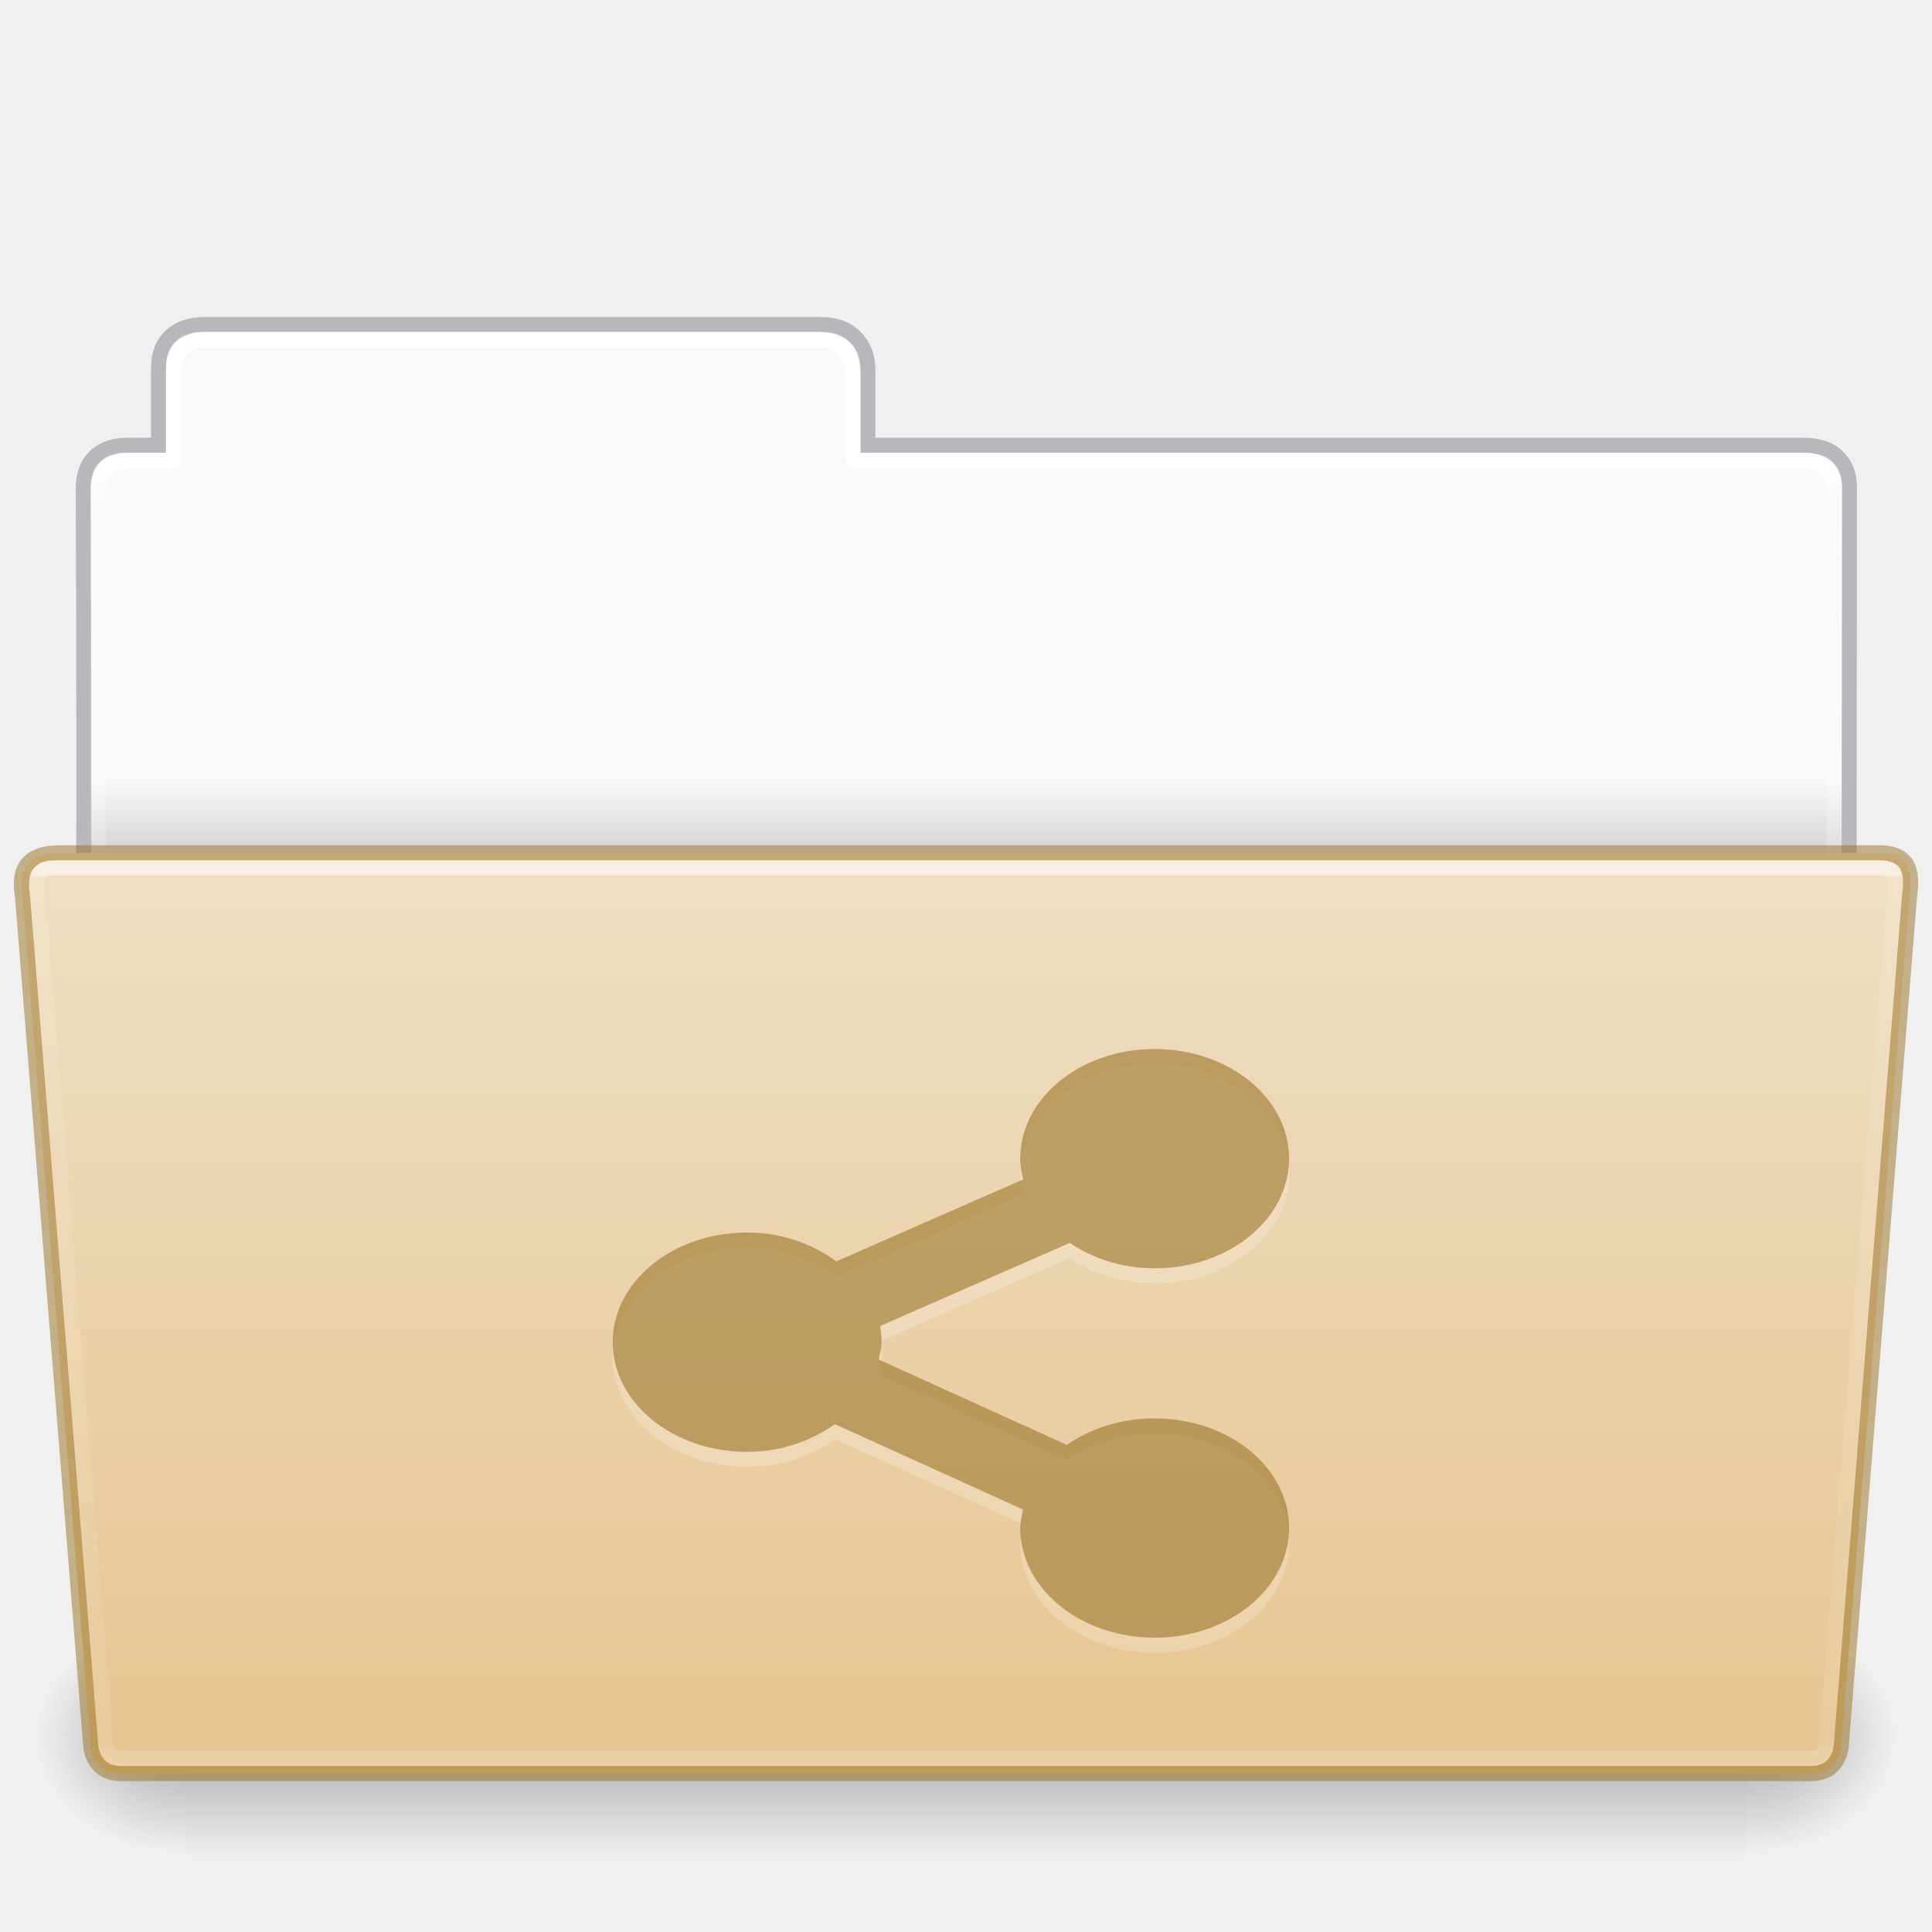
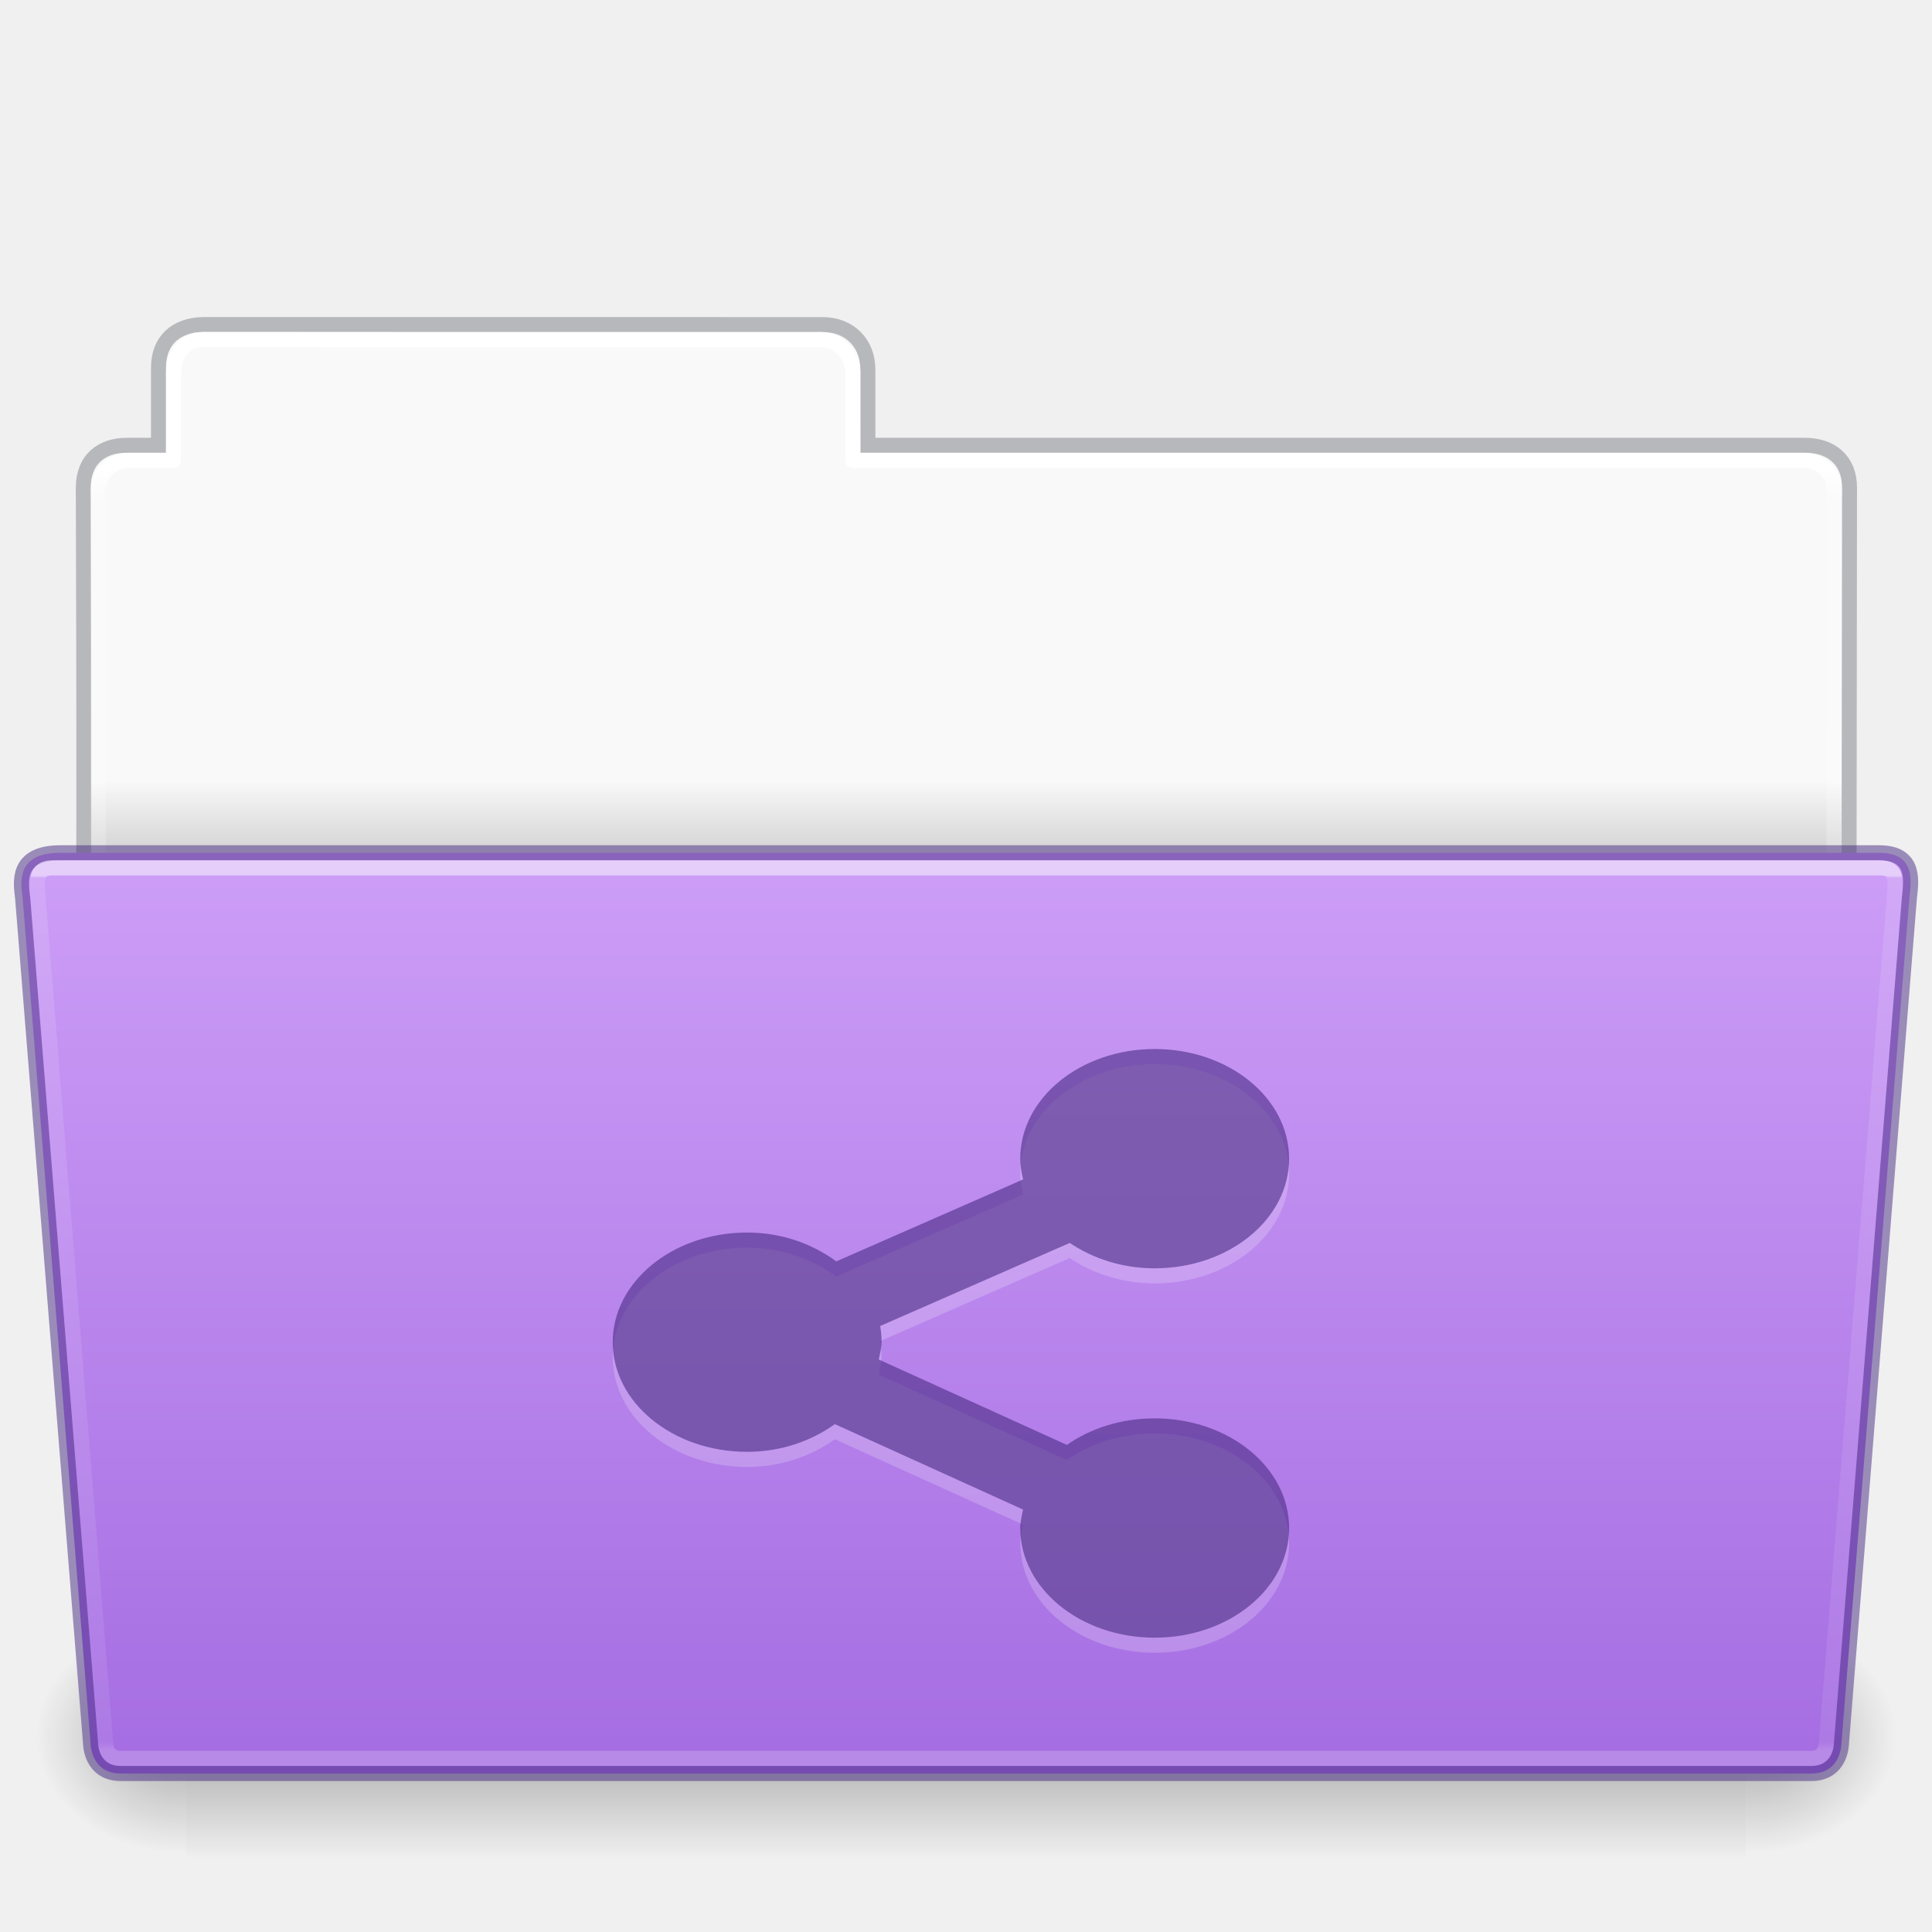
- <svg xmlns="http://www.w3.org/2000/svg" xmlns:xlink="http://www.w3.org/1999/xlink" height="128" id="svg11300" style="display:inline;enable-background:new" version="1.0" viewBox="0 0 128 128" width="128">
+ <svg xmlns="http://www.w3.org/2000/svg" xmlns:xlink="http://www.w3.org/1999/xlink" width="128" viewBox="0 0 128 128" version="1.0" style="display:inline;enable-background:new" id="svg11300" height="128">
  <defs id="defs3">
    <linearGradient id="linearGradient4712">
-       <stop id="stop4708" offset="0" style="stop-color:#000000;stop-opacity:1;" />
-       <stop id="stop4710" offset="1" style="stop-color:#000000;stop-opacity:0;" />
+       <stop style="stop-color:#000000;stop-opacity:1;" offset="0" id="stop4708" />
+       <stop style="stop-color:#000000;stop-opacity:0;" offset="1" id="stop4710" />
    </linearGradient>
    <linearGradient id="34542">
-       <stop id="stop3456-4-9-38-1-8" offset="0" style="stop-color:#ffffff;stop-opacity:1" />
-       <stop id="stop3458-39-80-3-5-5" offset="0.003" style="stop-color:#ffffff;stop-opacity:0.235" />
-       <stop id="stop3460-7-0-2-4-2" offset="0.99" style="stop-color:#ffffff;stop-opacity:0.157" />
-       <stop id="stop3462-0-9-8-7-2" offset="1" style="stop-color:#ffffff;stop-opacity:0.392" />
+       <stop style="stop-color:#ffffff;stop-opacity:1" offset="0" id="stop3456-4-9-38-1-8" />
+       <stop style="stop-color:#ffffff;stop-opacity:0.235" offset="0.003" id="stop3458-39-80-3-5-5" />
+       <stop style="stop-color:#ffffff;stop-opacity:0.157" offset="0.99" id="stop3460-7-0-2-4-2" />
+       <stop style="stop-color:#ffffff;stop-opacity:0.392" offset="1" id="stop3462-0-9-8-7-2" />
    </linearGradient>
    <linearGradient id="50485">
-       <stop id="stop2667-18" offset="0" style="stop-color:#000000;stop-opacity:0" />
-       <stop id="stop2669-9" offset="0.5" style="stop-color:#000000;stop-opacity:1" />
-       <stop id="stop2671-33" offset="1" style="stop-color:#000000;stop-opacity:0" />
+       <stop style="stop-color:#000000;stop-opacity:0" offset="0" id="stop2667-18" />
+       <stop style="stop-color:#000000;stop-opacity:1" offset="0.5" id="stop2669-9" />
+       <stop style="stop-color:#000000;stop-opacity:0" offset="1" id="stop2671-33" />
    </linearGradient>
    <linearGradient id="46464">
-       <stop id="stop4648-8-0-3-6" offset="0" style="stop-color:#f9f9f9;stop-opacity:1" />
-       <stop id="stop4650-1-7-3-4" offset="1" style="stop-color:#d8d8d8;stop-opacity:1" />
+       <stop style="stop-color:#f9f9f9;stop-opacity:1" offset="0" id="stop4648-8-0-3-6" />
+       <stop style="stop-color:#d8d8d8;stop-opacity:1" offset="1" id="stop4650-1-7-3-4" />
    </linearGradient>
-     <linearGradient gradientTransform="matrix(0.214004,0,0,0.06588235,-13.34714,82.99431)" gradientUnits="userSpaceOnUse" xlink:href="#50485" id="linearGradient22546" x1="302.857" x2="302.857" y1="366.648" y2="609.505" />
-     <radialGradient cx="605.714" cy="486.648" fx="605.714" fy="486.648" gradientTransform="matrix(0.08300137,0,0,0.06588235,65.64502,82.99431)" gradientUnits="userSpaceOnUse" xlink:href="#linearGradient4712" id="radialGradient22548" r="117.143" />
-     <radialGradient cx="605.714" cy="486.648" fx="605.714" fy="486.648" gradientTransform="matrix(-0.08300135,0,0,0.06588235,62.35497,82.99431)" gradientUnits="userSpaceOnUse" xlink:href="#linearGradient4712" id="radialGradient22550" r="117.143" />
-     <linearGradient gradientTransform="matrix(2.761905,0,0,2.761905,-142.9795,-2.644346)" gradientUnits="userSpaceOnUse" xlink:href="#46464" id="linearGradient29482" x1="63.412" x2="63.412" y1="19.664" y2="21.216" />
-     <linearGradient gradientTransform="matrix(1.783712,0,0,1.735844,8.24151,77.15025)" gradientUnits="userSpaceOnUse" xlink:href="#34542" id="linearGradient4242" x1="27.335" x2="27.335" y1="-11.032" y2="22.381" />
-     <linearGradient gradientTransform="matrix(2.665841,0,0,2.646908,-143.3328,-1.049883)" gradientUnits="userSpaceOnUse" xlink:href="#linearGradient9235" id="linearGradient5873" y2="44.261" x2="97.539" y1="12.108" x1="97.539" />
+     <linearGradient y2="609.505" y1="366.648" x2="302.857" x1="302.857" id="linearGradient22546" xlink:href="#50485" gradientUnits="userSpaceOnUse" gradientTransform="matrix(0.214004,0,0,0.06588235,-13.34714,82.99431)" />
+     <radialGradient r="117.143" id="radialGradient22548" xlink:href="#linearGradient4712" gradientUnits="userSpaceOnUse" gradientTransform="matrix(0.08300137,0,0,0.06588235,65.64502,82.99431)" fy="486.648" fx="605.714" cy="486.648" cx="605.714" />
+     <radialGradient r="117.143" id="radialGradient22550" xlink:href="#linearGradient4712" gradientUnits="userSpaceOnUse" gradientTransform="matrix(-0.08300135,0,0,0.06588235,62.35497,82.99431)" fy="486.648" fx="605.714" cy="486.648" cx="605.714" />
+     <linearGradient y2="21.216" y1="19.664" x2="63.412" x1="63.412" id="linearGradient29482" xlink:href="#46464" gradientUnits="userSpaceOnUse" gradientTransform="matrix(2.761905,0,0,2.761905,-142.9795,-2.644346)" />
+     <linearGradient y2="22.381" y1="-11.032" x2="27.335" x1="27.335" id="linearGradient4242" xlink:href="#34542" gradientUnits="userSpaceOnUse" gradientTransform="matrix(1.783712,0,0,1.735844,8.24151,77.15025)" />
+     <linearGradient x1="97.539" y1="12.108" x2="97.539" y2="44.261" id="linearGradient5873" xlink:href="#linearGradient9235" gradientUnits="userSpaceOnUse" gradientTransform="matrix(2.665841,0,0,2.646908,-143.3328,-1.049883)" />
    <linearGradient id="linearGradient9235">
-       <stop offset="0" style="stop-color:#ffffff;stop-opacity:1" id="stop9237" />
-       <stop offset="0.024" style="stop-color:#ffffff;stop-opacity:0.235" id="stop9239" />
-       <stop offset="0.979" style="stop-color:#ffffff;stop-opacity:0.157" id="stop9241" />
-       <stop offset="1" style="stop-color:#ffffff;stop-opacity:0.392" id="stop9243" />
+       <stop id="stop9237" style="stop-color:#ffffff;stop-opacity:1" offset="0" />
+       <stop id="stop9239" style="stop-color:#ffffff;stop-opacity:0.235" offset="0.024" />
+       <stop id="stop9241" style="stop-color:#ffffff;stop-opacity:0.157" offset="0.979" />
+       <stop id="stop9243" style="stop-color:#ffffff;stop-opacity:0.392" offset="1" />
    </linearGradient>
    <linearGradient id="linearGradient4632-0-6-4-4-4">
-       <stop offset="0" style="stop-color:#efdfc4;stop-opacity:1" id="stop4634-4-4-7-4" />
-       <stop offset="1" style="stop-color:#e7c591;stop-opacity:1" id="stop4636-3-1-5-9" />
+       <stop id="stop4634-4-4-7-4" style="stop-color:#cd9ef7;stop-opacity:1" offset="0" />
+       <stop id="stop4636-3-1-5-9" style="stop-color:#a56de2;stop-opacity:1" offset="1" />
    </linearGradient>
-     <linearGradient y2="130.485" x2="413.606" y1="8.127" x1="413.606" gradientTransform="matrix(0.5041322,0,0,0.4933339,-142.292,52.5406)" gradientUnits="userSpaceOnUse" id="linearGradient997" xlink:href="#linearGradient4632-0-6-4-4-4" />
+     <linearGradient xlink:href="#linearGradient4632-0-6-4-4-4" id="linearGradient997" gradientUnits="userSpaceOnUse" gradientTransform="matrix(0.5041322,0,0,0.4933339,-142.292,52.5406)" x1="413.606" y1="8.127" x2="413.606" y2="130.485" />
  </defs>
-   <path style="color:#000000;display:inline;overflow:visible;visibility:visible;fill:url(#linearGradient29482);fill-opacity:1;fill-rule:nonzero;stroke:none;stroke-width:1;marker:none;enable-background:accumulate" id="rect8678-4-5" d="m 12.837,22.031 c -1.108,-9e-5 -1.837,1.074 -1.837,2.182 L 11,30 H 8 c -1.108,0 -2,0.892 -2,2 v 31 h 116 l 0.036,-31 c 10e-4,-1.108 -0.892,-2 -2,-2 L 57,30 56.95,24.035 c -0.009,-1.108 -0.892,-2 -2,-2 z" />
-   <path style="color:#000000;display:inline;overflow:visible;visibility:visible;opacity:0.5;fill:none;stroke:#7e8087;stroke-width:0.992;stroke-linecap:square;stroke-linejoin:miter;stroke-miterlimit:4;stroke-dasharray:none;stroke-dashoffset:0;stroke-opacity:1;marker:none;enable-background:accumulate;font-variant-east_asian:normal;vector-effect:none;fill-opacity:1" id="path3468-0" d="m 13.5,21.5 c -1.878,0.021 -3,1.096 -3,2.854 l -2e-5,5.146 c -0.961,0 -1.477,-0.003 -2.104,0 -1.679,0.008 -2.878,0.945 -2.878,2.833 C 5.612,59.831 5.5,63.5 5.5,63.5 h 117 l 0.036,-31.195 c 0.002,-1.758 -1.158,-2.826 -3.036,-2.805 h -62 v -5.017 c 0,-1.758 -1.237,-2.979 -2.998,-2.979 L 13.5,21.5 Z" />
-   <path style="color:#000000;display:inline;overflow:visible;visibility:visible;opacity:1;fill:none;stroke:url(#linearGradient5873);stroke-width:1;stroke-linecap:round;stroke-linejoin:round;stroke-miterlimit:4;stroke-dasharray:none;stroke-dashoffset:0;stroke-opacity:1;marker:none;enable-background:accumulate;font-variant-east_asian:normal;vector-effect:none;fill-opacity:1" id="rect8678-8" d="m 13.337,22.5 c -1.108,-10e-5 -1.837,1.074 -1.837,2.182 l -2e-5,5.819 h -3 c -1.108,0 -2,0.892 -2,2 l 2e-5,30 h 115 l 0.036,-30 c 0.001,-1.108 -0.892,-2 -2,-2 L 56.5,30.5 l 2e-5,-5.818 c 0,-1.108 -0.942,-2.178 -2.05,-2.178 z" />
-   <rect y="107.15" x="12.333" width="103.333" style="display:inline;overflow:visible;visibility:visible;opacity:0.3;fill:url(#linearGradient22546);fill-opacity:1;fill-rule:nonzero;stroke:none;stroke-width:0.997;marker:none" id="rect22540" height="16" />
-   <path style="display:inline;overflow:visible;visibility:visible;opacity:0.3;fill:url(#radialGradient22548);fill-opacity:1;fill-rule:nonzero;stroke:none;stroke-width:0.997;marker:none" id="path22542" d="m 115.667,107.15 c 0,0 0,15.999 0,15.999 4.274,0.03 10.333,-3.585 10.333,-8.001 0,-4.416 -4.77,-7.999 -10.333,-7.999 z" />
-   <path style="display:inline;overflow:visible;visibility:visible;opacity:0.3;fill:url(#radialGradient22550);fill-opacity:1;fill-rule:nonzero;stroke:none;stroke-width:0.997;marker:none" id="path22544" d="m 12.333,107.15 c 0,0 0,15.999 0,15.999 C 8.059,123.18 2,119.565 2,115.149 c 0,-4.416 4.77,-7.999 10.333,-7.999 z" />
-   <path style="color:#000000;display:inline;overflow:visible;visibility:visible;fill:url(#linearGradient997);fill-opacity:1;fill-rule:nonzero;stroke:#987124;stroke-width:1;stroke-miterlimit:4;stroke-dasharray:none;stroke-opacity:0.498;marker:none;enable-background:accumulate;font-variant-east_asian:normal;opacity:1;vector-effect:none;stroke-linecap:butt;stroke-linejoin:miter;stroke-dashoffset:0" id="path4232" d="M 1.5,59.5 6,115.5 c 0,0 0,2 2,2 h 111.999 c 2.001,0 2.001,-2 2.001,-2 l 4.5,-56 c 0.097,-0.999 0.5,-3 -2,-3 H 4 c -3,0 -2.614,2.023 -2.5,3 z" />
-   <path style="color:#000000;display:inline;overflow:visible;visibility:visible;opacity:0.5;fill:none;stroke:url(#linearGradient4242);stroke-width:1;stroke-linecap:round;stroke-linejoin:miter;stroke-miterlimit:4;stroke-dasharray:none;stroke-dashoffset:0;stroke-opacity:1;marker:none;enable-background:accumulate" id="path4234" d="M 2.539,59.641 7,115.5 c 0,0 0,1 1,1 h 112 c 1,0 1,-1 1,-1 l 4.5,-56 c 0.154,-1.595 0,-2 -1,-2 H 4.041 c -1.041,0 -1.81,-0.225 -1.503,2.141 z" />
-   <path d="m 76.501,70.5 c -4.918,0 -8.906,3.253 -8.906,7.265 0,0.475 0.081,0.927 0.186,1.376 l -12.375,5.429 c -1.579,-1.161 -3.613,-1.912 -5.906,-1.912 -4.918,0 -8.906,3.253 -8.906,7.265 0,4.012 3.988,7.265 8.906,7.265 2.246,0 4.246,-0.716 5.812,-1.835 l 12.469,5.659 c -0.084,0.403 -0.186,0.8 -0.186,1.224 0,4.012 3.988,7.265 8.906,7.265 4.919,0 8.906,-3.253 8.906,-7.265 0,-4.012 -3.988,-7.265 -8.906,-7.265 -2.224,0 -4.252,0.659 -5.812,1.759 l -12.469,-5.659 c 0.075,-0.38 0.186,-0.75 0.186,-1.147 0,-0.368 -0.03,-0.717 -0.093,-1.071 l 12.562,-5.506 c 1.54,1.036 3.473,1.682 5.625,1.682 4.919,0 8.906,-3.253 8.906,-7.265 0,-4.012 -3.987,-7.265 -8.906,-7.265 z" id="path13506" style="color:#000000;display:inline;overflow:visible;visibility:visible;opacity:0.2;fill:#ffffff;fill-opacity:1;fill-rule:nonzero;stroke:none;stroke-width:1.127;marker:none;enable-background:accumulate" />
-   <path d="m 76.501,69.5 c -4.918,0 -8.906,3.253 -8.906,7.265 0,0.475 0.081,0.927 0.186,1.376 l -12.375,5.429 c -1.579,-1.161 -3.613,-1.912 -5.906,-1.912 -4.918,0 -8.906,3.253 -8.906,7.265 0,4.012 3.988,7.265 8.906,7.265 2.246,0 4.246,-0.716 5.812,-1.835 l 12.469,5.659 c -0.084,0.403 -0.186,0.8 -0.186,1.224 0,4.012 3.988,7.265 8.906,7.265 4.919,0 8.906,-3.253 8.906,-7.265 0,-4.012 -3.988,-7.265 -8.906,-7.265 -2.224,0 -4.252,0.659 -5.812,1.759 l -12.469,-5.659 c 0.075,-0.38 0.186,-0.75 0.186,-1.147 0,-0.368 -0.03,-0.717 -0.093,-1.071 l 12.562,-5.506 c 1.54,1.036 3.473,1.682 5.625,1.682 4.919,0 8.906,-3.253 8.906,-7.265 0,-4.012 -3.987,-7.265 -8.906,-7.265 z" id="path13489" style="color:#000000;display:inline;overflow:visible;visibility:visible;opacity:0.6;fill:#987124;fill-opacity:0.971;fill-rule:nonzero;stroke:none;stroke-width:1;marker:none;enable-background:accumulate;font-variant-east_asian:normal;vector-effect:none;stroke-linecap:butt;stroke-linejoin:miter;stroke-miterlimit:4;stroke-dasharray:none;stroke-dashoffset:0;stroke-opacity:0.498" />
+   <path d="m 12.837,22.031 c -1.108,-9e-5 -1.837,1.074 -1.837,2.182 L 11,30 H 8 c -1.108,0 -2,0.892 -2,2 v 31 h 116 l 0.036,-31 c 10e-4,-1.108 -0.892,-2 -2,-2 L 57,30 56.95,24.035 c -0.009,-1.108 -0.892,-2 -2,-2 z" id="rect8678-4-5" style="color:#000000;display:inline;overflow:visible;visibility:visible;fill:url(#linearGradient29482);fill-opacity:1;fill-rule:nonzero;stroke:none;stroke-width:1;marker:none;enable-background:accumulate" />
+   <path d="m 13.5,21.5 c -1.878,0.021 -3,1.096 -3,2.854 l -2e-5,5.146 c -0.961,0 -1.477,-0.003 -2.104,0 -1.679,0.008 -2.878,0.945 -2.878,2.833 C 5.612,59.831 5.5,63.5 5.5,63.5 h 117 l 0.036,-31.195 c 0.002,-1.758 -1.158,-2.826 -3.036,-2.805 h -62 v -5.017 c 0,-1.758 -1.237,-2.979 -2.998,-2.979 L 13.5,21.5 Z" id="path3468-0" style="color:#000000;display:inline;overflow:visible;visibility:visible;opacity:0.5;fill:none;stroke:#7e8087;stroke-width:0.992;stroke-linecap:square;stroke-linejoin:miter;stroke-miterlimit:4;stroke-dasharray:none;stroke-dashoffset:0;stroke-opacity:1;marker:none;enable-background:accumulate;font-variant-east_asian:normal;vector-effect:none;fill-opacity:1" />
+   <path d="m 13.337,22.5 c -1.108,-10e-5 -1.837,1.074 -1.837,2.182 l -2e-5,5.819 h -3 c -1.108,0 -2,0.892 -2,2 l 2e-5,30 h 115 l 0.036,-30 c 0.001,-1.108 -0.892,-2 -2,-2 L 56.5,30.5 l 2e-5,-5.818 c 0,-1.108 -0.942,-2.178 -2.05,-2.178 z" id="rect8678-8" style="color:#000000;display:inline;overflow:visible;visibility:visible;opacity:1;fill:none;stroke:url(#linearGradient5873);stroke-width:1;stroke-linecap:round;stroke-linejoin:round;stroke-miterlimit:4;stroke-dasharray:none;stroke-dashoffset:0;stroke-opacity:1;marker:none;enable-background:accumulate;font-variant-east_asian:normal;vector-effect:none;fill-opacity:1" />
+   <rect height="16" id="rect22540" style="display:inline;overflow:visible;visibility:visible;opacity:0.3;fill:url(#linearGradient22546);fill-opacity:1;fill-rule:nonzero;stroke:none;stroke-width:0.997;marker:none" width="103.333" x="12.333" y="107.15" />
+   <path d="m 115.667,107.15 c 0,0 0,15.999 0,15.999 4.274,0.03 10.333,-3.585 10.333,-8.001 0,-4.416 -4.77,-7.999 -10.333,-7.999 z" id="path22542" style="display:inline;overflow:visible;visibility:visible;opacity:0.3;fill:url(#radialGradient22548);fill-opacity:1;fill-rule:nonzero;stroke:none;stroke-width:0.997;marker:none" />
+   <path d="m 12.333,107.15 c 0,0 0,15.999 0,15.999 C 8.059,123.18 2,119.565 2,115.149 c 0,-4.416 4.77,-7.999 10.333,-7.999 z" id="path22544" style="display:inline;overflow:visible;visibility:visible;opacity:0.3;fill:url(#radialGradient22550);fill-opacity:1;fill-rule:nonzero;stroke:none;stroke-width:0.997;marker:none" />
+   <path d="M 1.5,59.5 6,115.5 c 0,0 0,2 2,2 h 111.999 c 2.001,0 2.001,-2 2.001,-2 l 4.5,-56 c 0.097,-0.999 0.5,-3 -2,-3 H 4 c -3,0 -2.614,2.023 -2.5,3 z" id="path4232" style="color:#000000;display:inline;overflow:visible;visibility:visible;fill:url(#linearGradient997);fill-opacity:1;fill-rule:nonzero;stroke:#452981;stroke-width:1;stroke-miterlimit:4;stroke-dasharray:none;stroke-opacity:0.498;marker:none;enable-background:accumulate;font-variant-east_asian:normal;opacity:1;vector-effect:none;stroke-linecap:butt;stroke-linejoin:miter;stroke-dashoffset:0" />
+   <path d="M 2.539,59.641 7,115.5 c 0,0 0,1 1,1 h 112 c 1,0 1,-1 1,-1 l 4.5,-56 c 0.154,-1.595 0,-2 -1,-2 H 4.041 c -1.041,0 -1.81,-0.225 -1.503,2.141 z" id="path4234" style="color:#000000;display:inline;overflow:visible;visibility:visible;opacity:0.5;fill:none;stroke:url(#linearGradient4242);stroke-width:1;stroke-linecap:round;stroke-linejoin:miter;stroke-miterlimit:4;stroke-dasharray:none;stroke-dashoffset:0;stroke-opacity:1;marker:none;enable-background:accumulate" />
+   <path style="color:#000000;display:inline;overflow:visible;visibility:visible;opacity:0.2;fill:#ffffff;fill-opacity:1;fill-rule:nonzero;stroke:none;stroke-width:1.127;marker:none;enable-background:accumulate" id="path13506" d="m 76.501,70.5 c -4.918,0 -8.906,3.253 -8.906,7.265 0,0.475 0.081,0.927 0.186,1.376 l -12.375,5.429 c -1.579,-1.161 -3.613,-1.912 -5.906,-1.912 -4.918,0 -8.906,3.253 -8.906,7.265 0,4.012 3.988,7.265 8.906,7.265 2.246,0 4.246,-0.716 5.812,-1.835 l 12.469,5.659 c -0.084,0.403 -0.186,0.8 -0.186,1.224 0,4.012 3.988,7.265 8.906,7.265 4.919,0 8.906,-3.253 8.906,-7.265 0,-4.012 -3.988,-7.265 -8.906,-7.265 -2.224,0 -4.252,0.659 -5.812,1.759 l -12.469,-5.659 c 0.075,-0.38 0.186,-0.75 0.186,-1.147 0,-0.368 -0.03,-0.717 -0.093,-1.071 l 12.562,-5.506 c 1.54,1.036 3.473,1.682 5.625,1.682 4.919,0 8.906,-3.253 8.906,-7.265 0,-4.012 -3.987,-7.265 -8.906,-7.265 z" />
+   <path style="color:#000000;display:inline;overflow:visible;visibility:visible;opacity:0.6;fill:#452981;fill-opacity:0.971;fill-rule:nonzero;stroke:none;stroke-width:1;marker:none;enable-background:accumulate;font-variant-east_asian:normal;vector-effect:none;stroke-linecap:butt;stroke-linejoin:miter;stroke-miterlimit:4;stroke-dasharray:none;stroke-dashoffset:0;stroke-opacity:0.498" id="path13489" d="m 76.501,69.5 c -4.918,0 -8.906,3.253 -8.906,7.265 0,0.475 0.081,0.927 0.186,1.376 l -12.375,5.429 c -1.579,-1.161 -3.613,-1.912 -5.906,-1.912 -4.918,0 -8.906,3.253 -8.906,7.265 0,4.012 3.988,7.265 8.906,7.265 2.246,0 4.246,-0.716 5.812,-1.835 l 12.469,5.659 c -0.084,0.403 -0.186,0.8 -0.186,1.224 0,4.012 3.988,7.265 8.906,7.265 4.919,0 8.906,-3.253 8.906,-7.265 0,-4.012 -3.988,-7.265 -8.906,-7.265 -2.224,0 -4.252,0.659 -5.812,1.759 l -12.469,-5.659 c 0.075,-0.38 0.186,-0.75 0.186,-1.147 0,-0.368 -0.03,-0.717 -0.093,-1.071 l 12.562,-5.506 c 1.54,1.036 3.473,1.682 5.625,1.682 4.919,0 8.906,-3.253 8.906,-7.265 0,-4.012 -3.987,-7.265 -8.906,-7.265 z" />
</svg>
